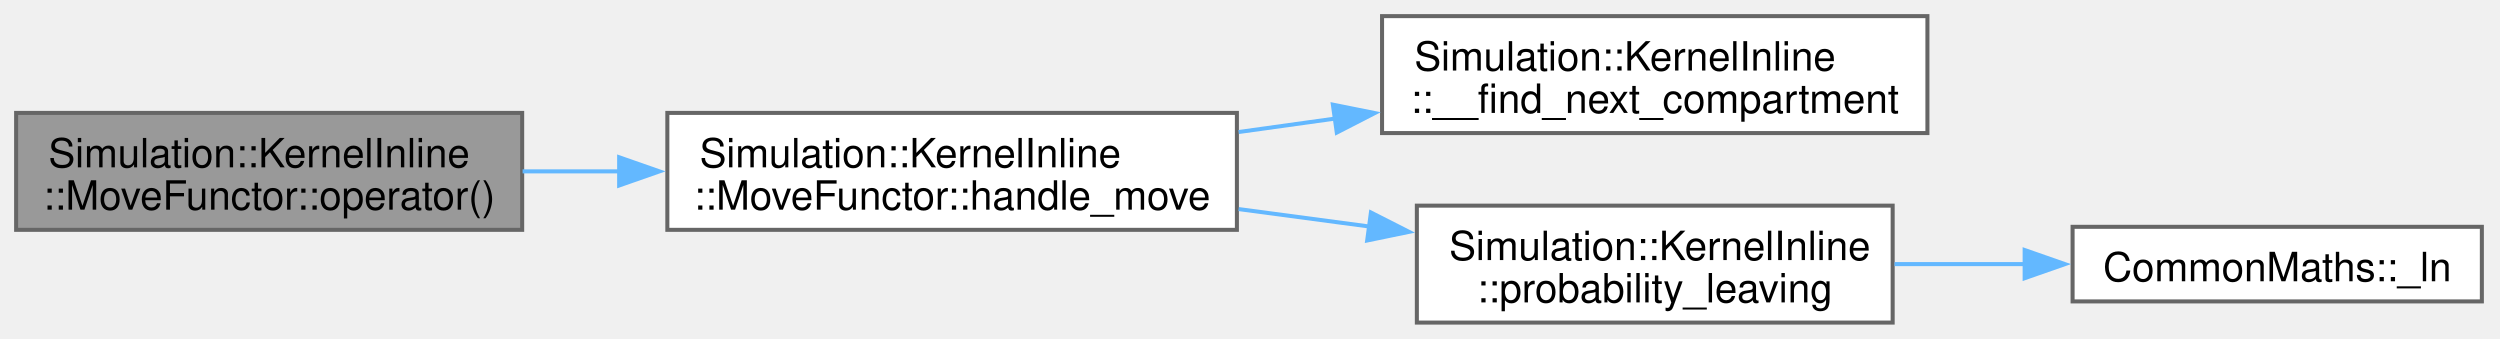
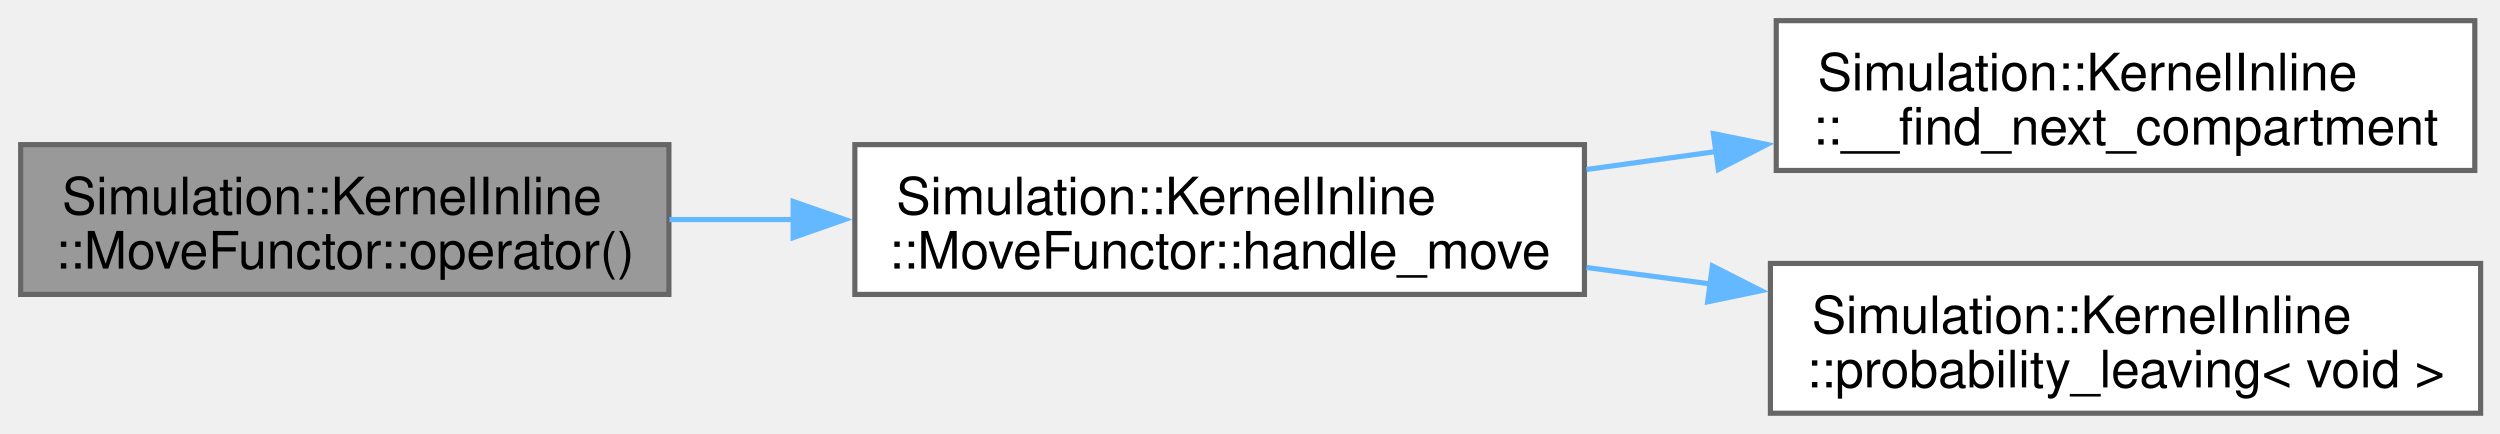
- <svg xmlns="http://www.w3.org/2000/svg" xmlns:xlink="http://www.w3.org/1999/xlink" width="620pt" height="84pt" viewBox="0.00 0.00 620.00 84.00">
+ <svg xmlns="http://www.w3.org/2000/svg" xmlns:xlink="http://www.w3.org/1999/xlink" width="484pt" height="84pt" viewBox="0.00 0.00 484.00 84.00">
  <g id="graph0" class="graph" transform="scale(1 1) rotate(0) translate(4 80)">
    <g id="Node000001" class="node">
      <g id="a_Node000001">
        <a xlink:title=" ">
          <polygon fill="#999999" stroke="#666666" points="125.5,-52 0,-52 0,-23 125.5,-23 125.5,-52" />
          <text xml:space="preserve" text-anchor="start" x="8" y="-38.5" font-family="Helvetica,sans-Serif" font-size="10.00">Simulation::KernelInline</text>
          <text xml:space="preserve" text-anchor="middle" x="62.75" y="-28" font-family="Helvetica,sans-Serif" font-size="10.00">::MoveFunctor::operator()</text>
        </a>
      </g>
    </g>
    <g id="Node000002" class="node">
      <g id="a_Node000002">
        <a xlink:href="structSimulation_1_1KernelInline_1_1MoveFunctor.html#a2f5c4626adae4fe3d1c114dcb5f2c08b" target="_top" xlink:title=" ">
          <polygon fill="white" stroke="#666666" points="302.75,-52 161.5,-52 161.5,-23 302.75,-23 302.75,-52" />
          <text xml:space="preserve" text-anchor="start" x="169.5" y="-38.5" font-family="Helvetica,sans-Serif" font-size="10.00">Simulation::KernelInline</text>
          <text xml:space="preserve" text-anchor="middle" x="232.12" y="-28" font-family="Helvetica,sans-Serif" font-size="10.00">::MoveFunctor::handle_move</text>
        </a>
      </g>
    </g>
    <g id="edge1_Node000001_Node000002" class="edge">
      <g id="a_edge1_Node000001_Node000002">
        <a xlink:title=" ">
          <path fill="none" stroke="#63b8ff" d="M125.6,-37.5C133.45,-37.5 141.57,-37.5 149.67,-37.5" />
          <polygon fill="#63b8ff" stroke="#63b8ff" points="149.55,-41 159.55,-37.5 149.55,-34 149.55,-41" />
        </a>
      </g>
    </g>
    <g id="Node000003" class="node">
      <g id="a_Node000003">
-         <a xlink:href="namespaceSimulation_1_1KernelInline.html#a68ac7aac1215936a97dee2435fb8fa28" target="_top" xlink:title=" ">
-           <polygon fill="white" stroke="#666666" points="474,-76 338.75,-76 338.75,-47 474,-47 474,-76" />
-           <text xml:space="preserve" text-anchor="start" x="346.75" y="-62.5" font-family="Helvetica,sans-Serif" font-size="10.00">Simulation::KernelInline</text>
-           <text xml:space="preserve" text-anchor="middle" x="406.38" y="-52" font-family="Helvetica,sans-Serif" font-size="10.00">::__find_next_compartment</text>
+         <a xlink:href="namespaceSimulation_1_1KernelInline.html#a68ac7aac1215936a97dee2435fb8fa28" target="_top" xlink:title="probably overkill binary search to find next compartment">
+           <polygon fill="white" stroke="#666666" points="475.12,-76 339.88,-76 339.88,-47 475.12,-47 475.12,-76" />
+           <text xml:space="preserve" text-anchor="start" x="347.88" y="-62.5" font-family="Helvetica,sans-Serif" font-size="10.00">Simulation::KernelInline</text>
+           <text xml:space="preserve" text-anchor="middle" x="407.5" y="-52" font-family="Helvetica,sans-Serif" font-size="10.00">::__find_next_compartment</text>
        </a>
      </g>
    </g>
    <g id="edge2_Node000002_Node000003" class="edge">
      <g id="a_edge2_Node000002_Node000003">
        <a xlink:title=" ">
-           <path fill="none" stroke="#63b8ff" d="M303.19,-47.26C311.1,-48.36 319.2,-49.49 327.21,-50.61" />
-           <polygon fill="#63b8ff" stroke="#63b8ff" points="326.55,-54.05 336.94,-51.96 327.52,-47.12 326.55,-54.05" />
+           <path fill="none" stroke="#63b8ff" d="M303.14,-47.19C311.41,-48.34 319.89,-49.51 328.27,-50.67" />
+           <polygon fill="#63b8ff" stroke="#63b8ff" points="327.71,-54.13 338.09,-52.03 328.67,-47.19 327.71,-54.13" />
        </a>
      </g>
    </g>
    <g id="Node000004" class="node">
      <g id="a_Node000004">
-         <a xlink:href="namespaceSimulation_1_1KernelInline.html#a648521674ead158dd3776a946da6722a" target="_top" xlink:title=" ">
-           <polygon fill="white" stroke="#666666" points="465.38,-29 347.38,-29 347.38,0 465.38,0 465.38,-29" />
-           <text xml:space="preserve" text-anchor="start" x="355.38" y="-15.5" font-family="Helvetica,sans-Serif" font-size="10.00">Simulation::KernelInline</text>
-           <text xml:space="preserve" text-anchor="middle" x="406.38" y="-5" font-family="Helvetica,sans-Serif" font-size="10.00">::probability_leaving</text>
+         <a xlink:href="namespaceSimulation_1_1KernelInline.html#aac5971a17806db044f8dcf6254872e13" target="_top" xlink:title=" ">
+           <polygon fill="white" stroke="#666666" points="476.25,-29 338.75,-29 338.75,0 476.25,0 476.25,-29" />
+           <text xml:space="preserve" text-anchor="start" x="346.75" y="-15.5" font-family="Helvetica,sans-Serif" font-size="10.00">Simulation::KernelInline</text>
+           <text xml:space="preserve" text-anchor="middle" x="407.5" y="-5" font-family="Helvetica,sans-Serif" font-size="10.00">::probability_leaving&lt; void &gt;</text>
        </a>
      </g>
    </g>
    <g id="edge3_Node000002_Node000004" class="edge">
      <g id="a_edge3_Node000002_Node000004">
        <a xlink:title=" ">
-           <path fill="none" stroke="#63b8ff" d="M303.19,-28.15C313.86,-26.72 324.87,-25.25 335.53,-23.83" />
-           <polygon fill="#63b8ff" stroke="#63b8ff" points="335.99,-27.3 345.44,-22.5 335.06,-20.36 335.99,-27.3" />
-         </a>
-       </g>
-     </g>
-     <g id="Node000005" class="node">
-       <g id="a_Node000005">
-         <a xlink:href="namespaceCommonMaths.html#ad4e27e17383f20d970bcd89fd00e36f0" target="_top" xlink:title=" ">
-           <polygon fill="white" stroke="#666666" points="611.5,-23.75 510,-23.75 510,-5.25 611.5,-5.25 611.5,-23.75" />
-           <text xml:space="preserve" text-anchor="middle" x="560.75" y="-10.25" font-family="Helvetica,sans-Serif" font-size="10.00">CommonMaths::_ln</text>
-         </a>
-       </g>
-     </g>
-     <g id="edge4_Node000004_Node000005" class="edge">
-       <g id="a_edge4_Node000004_Node000005">
-         <a xlink:title=" ">
-           <path fill="none" stroke="#63b8ff" d="M465.85,-14.5C476.45,-14.5 487.54,-14.5 498.22,-14.5" />
-           <polygon fill="#63b8ff" stroke="#63b8ff" points="498.11,-18 508.11,-14.5 498.11,-11 498.11,-18" />
+           <path fill="none" stroke="#63b8ff" d="M303.14,-28.21C311.06,-27.16 319.18,-26.08 327.21,-25.02" />
+           <polygon fill="#63b8ff" stroke="#63b8ff" points="327.52,-28.51 336.97,-23.72 326.6,-21.57 327.52,-28.51" />
        </a>
      </g>
    </g>
  </g>
</svg>
